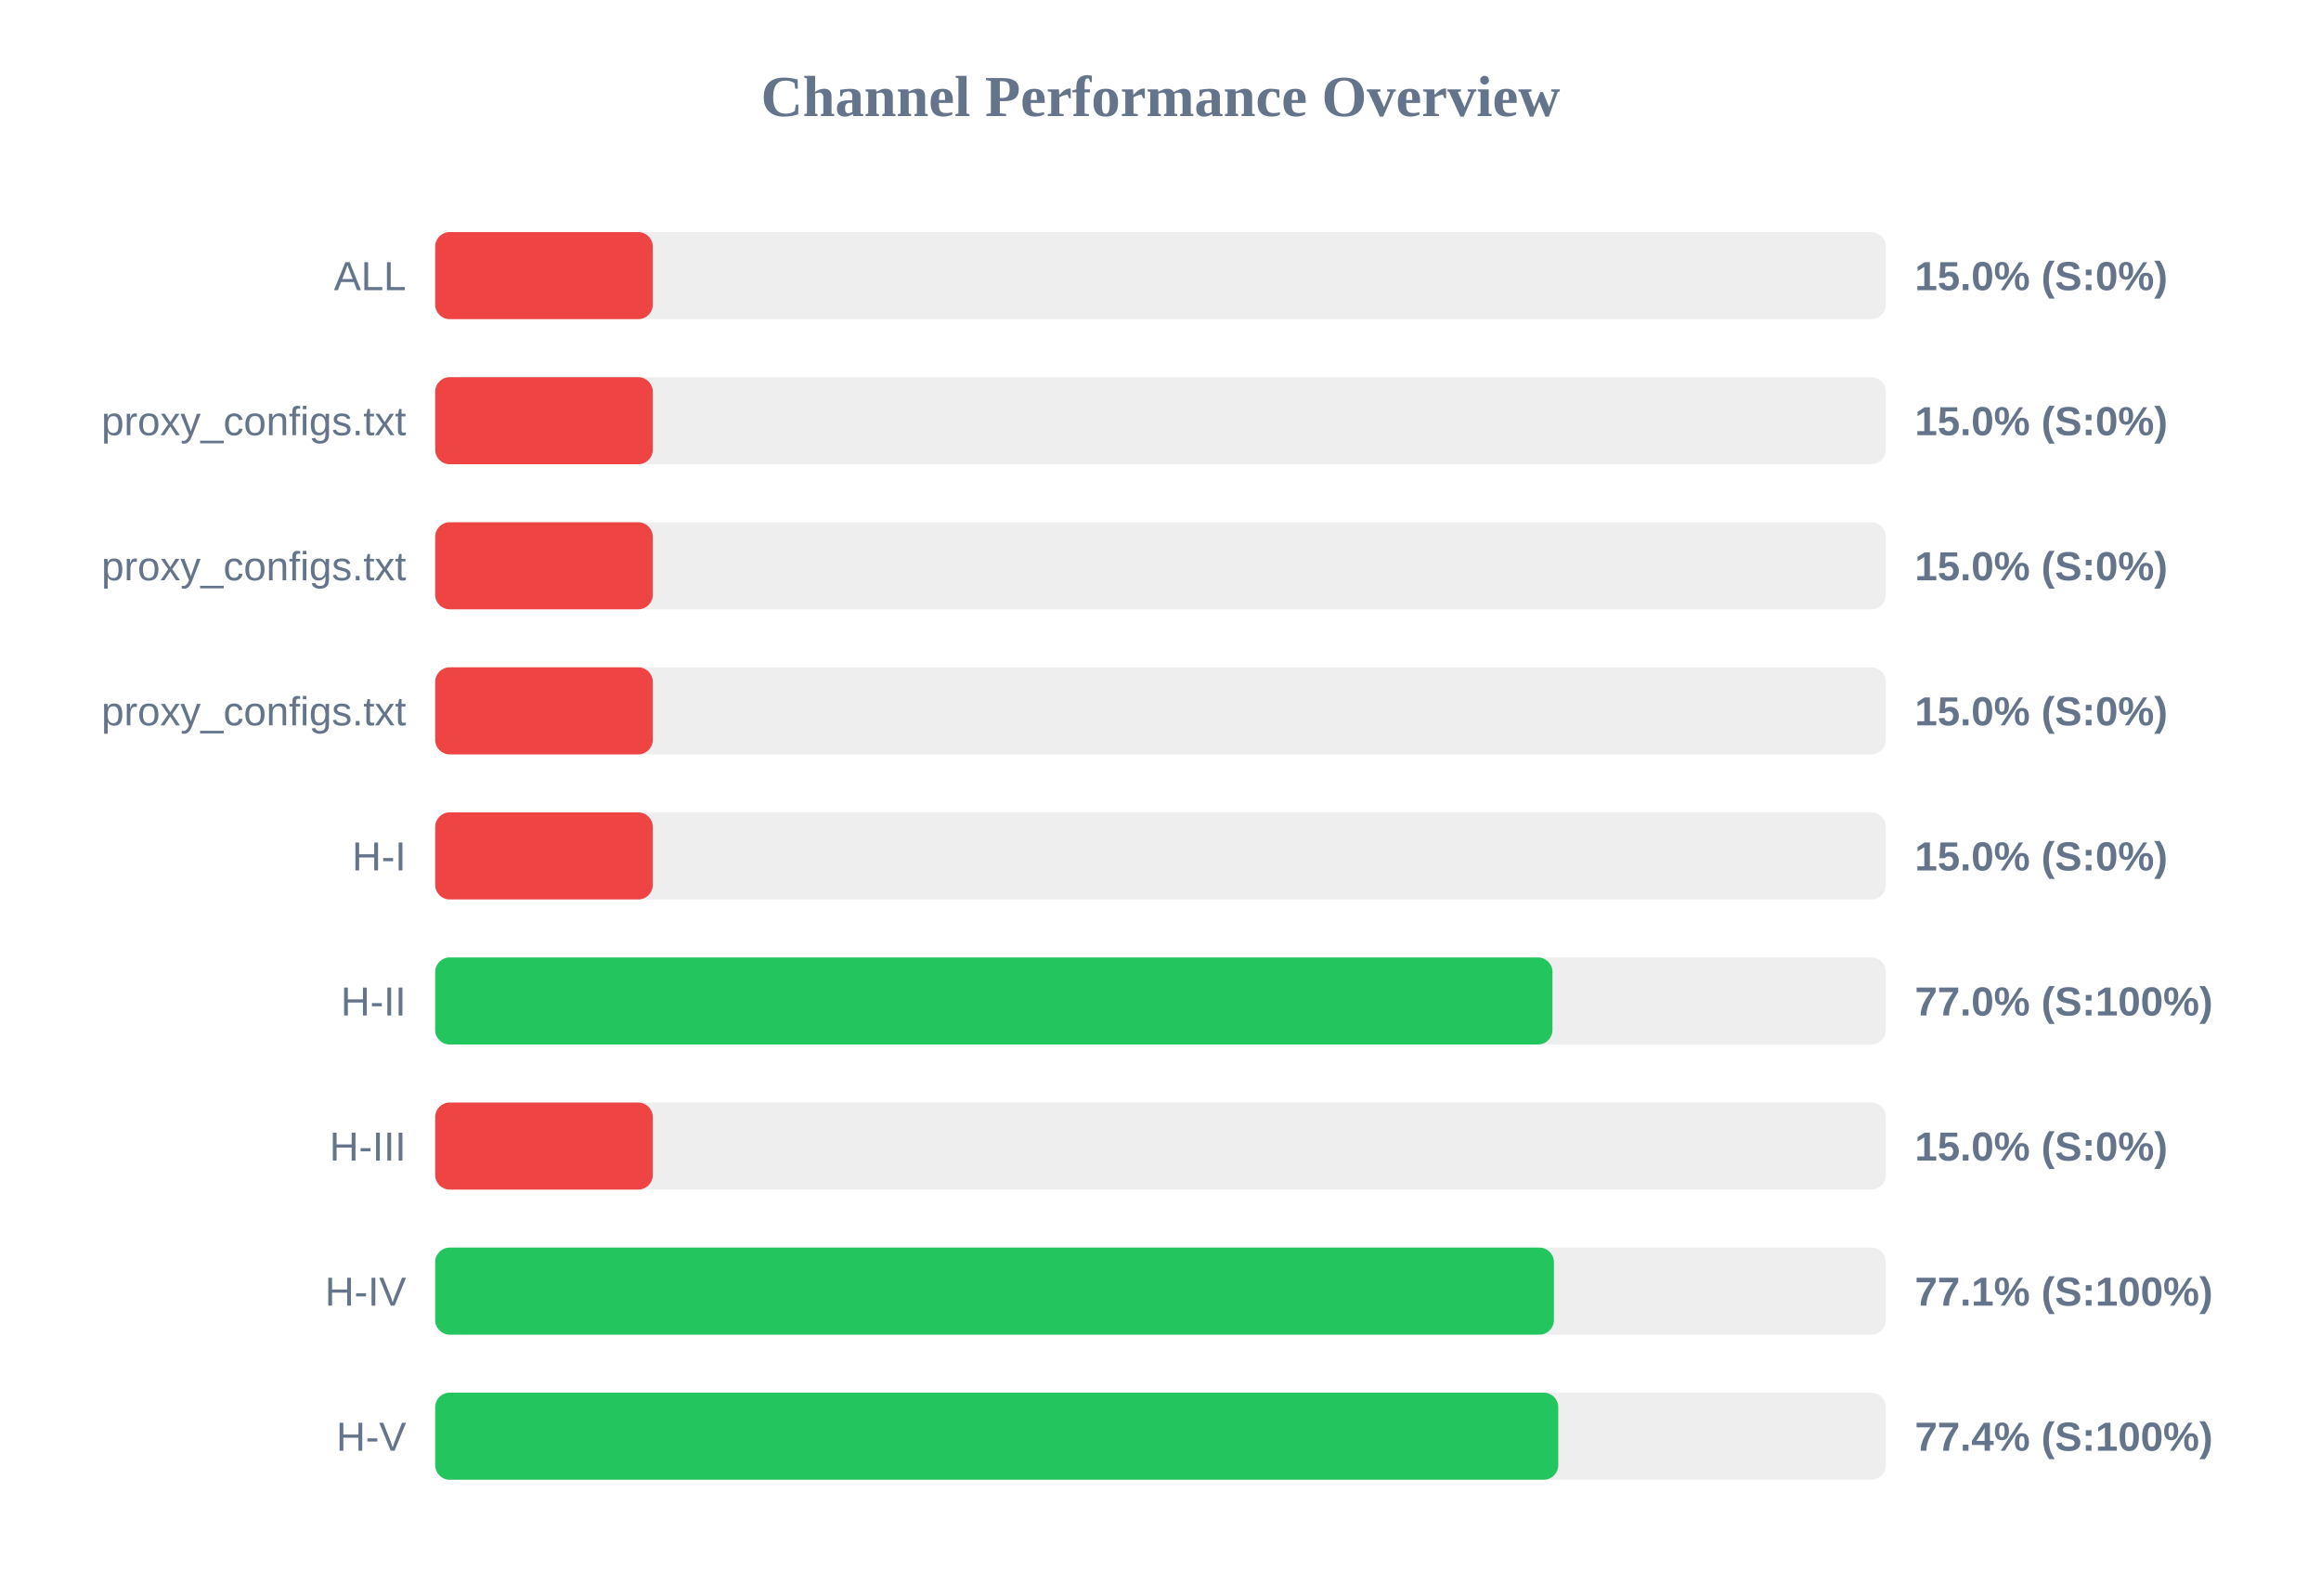
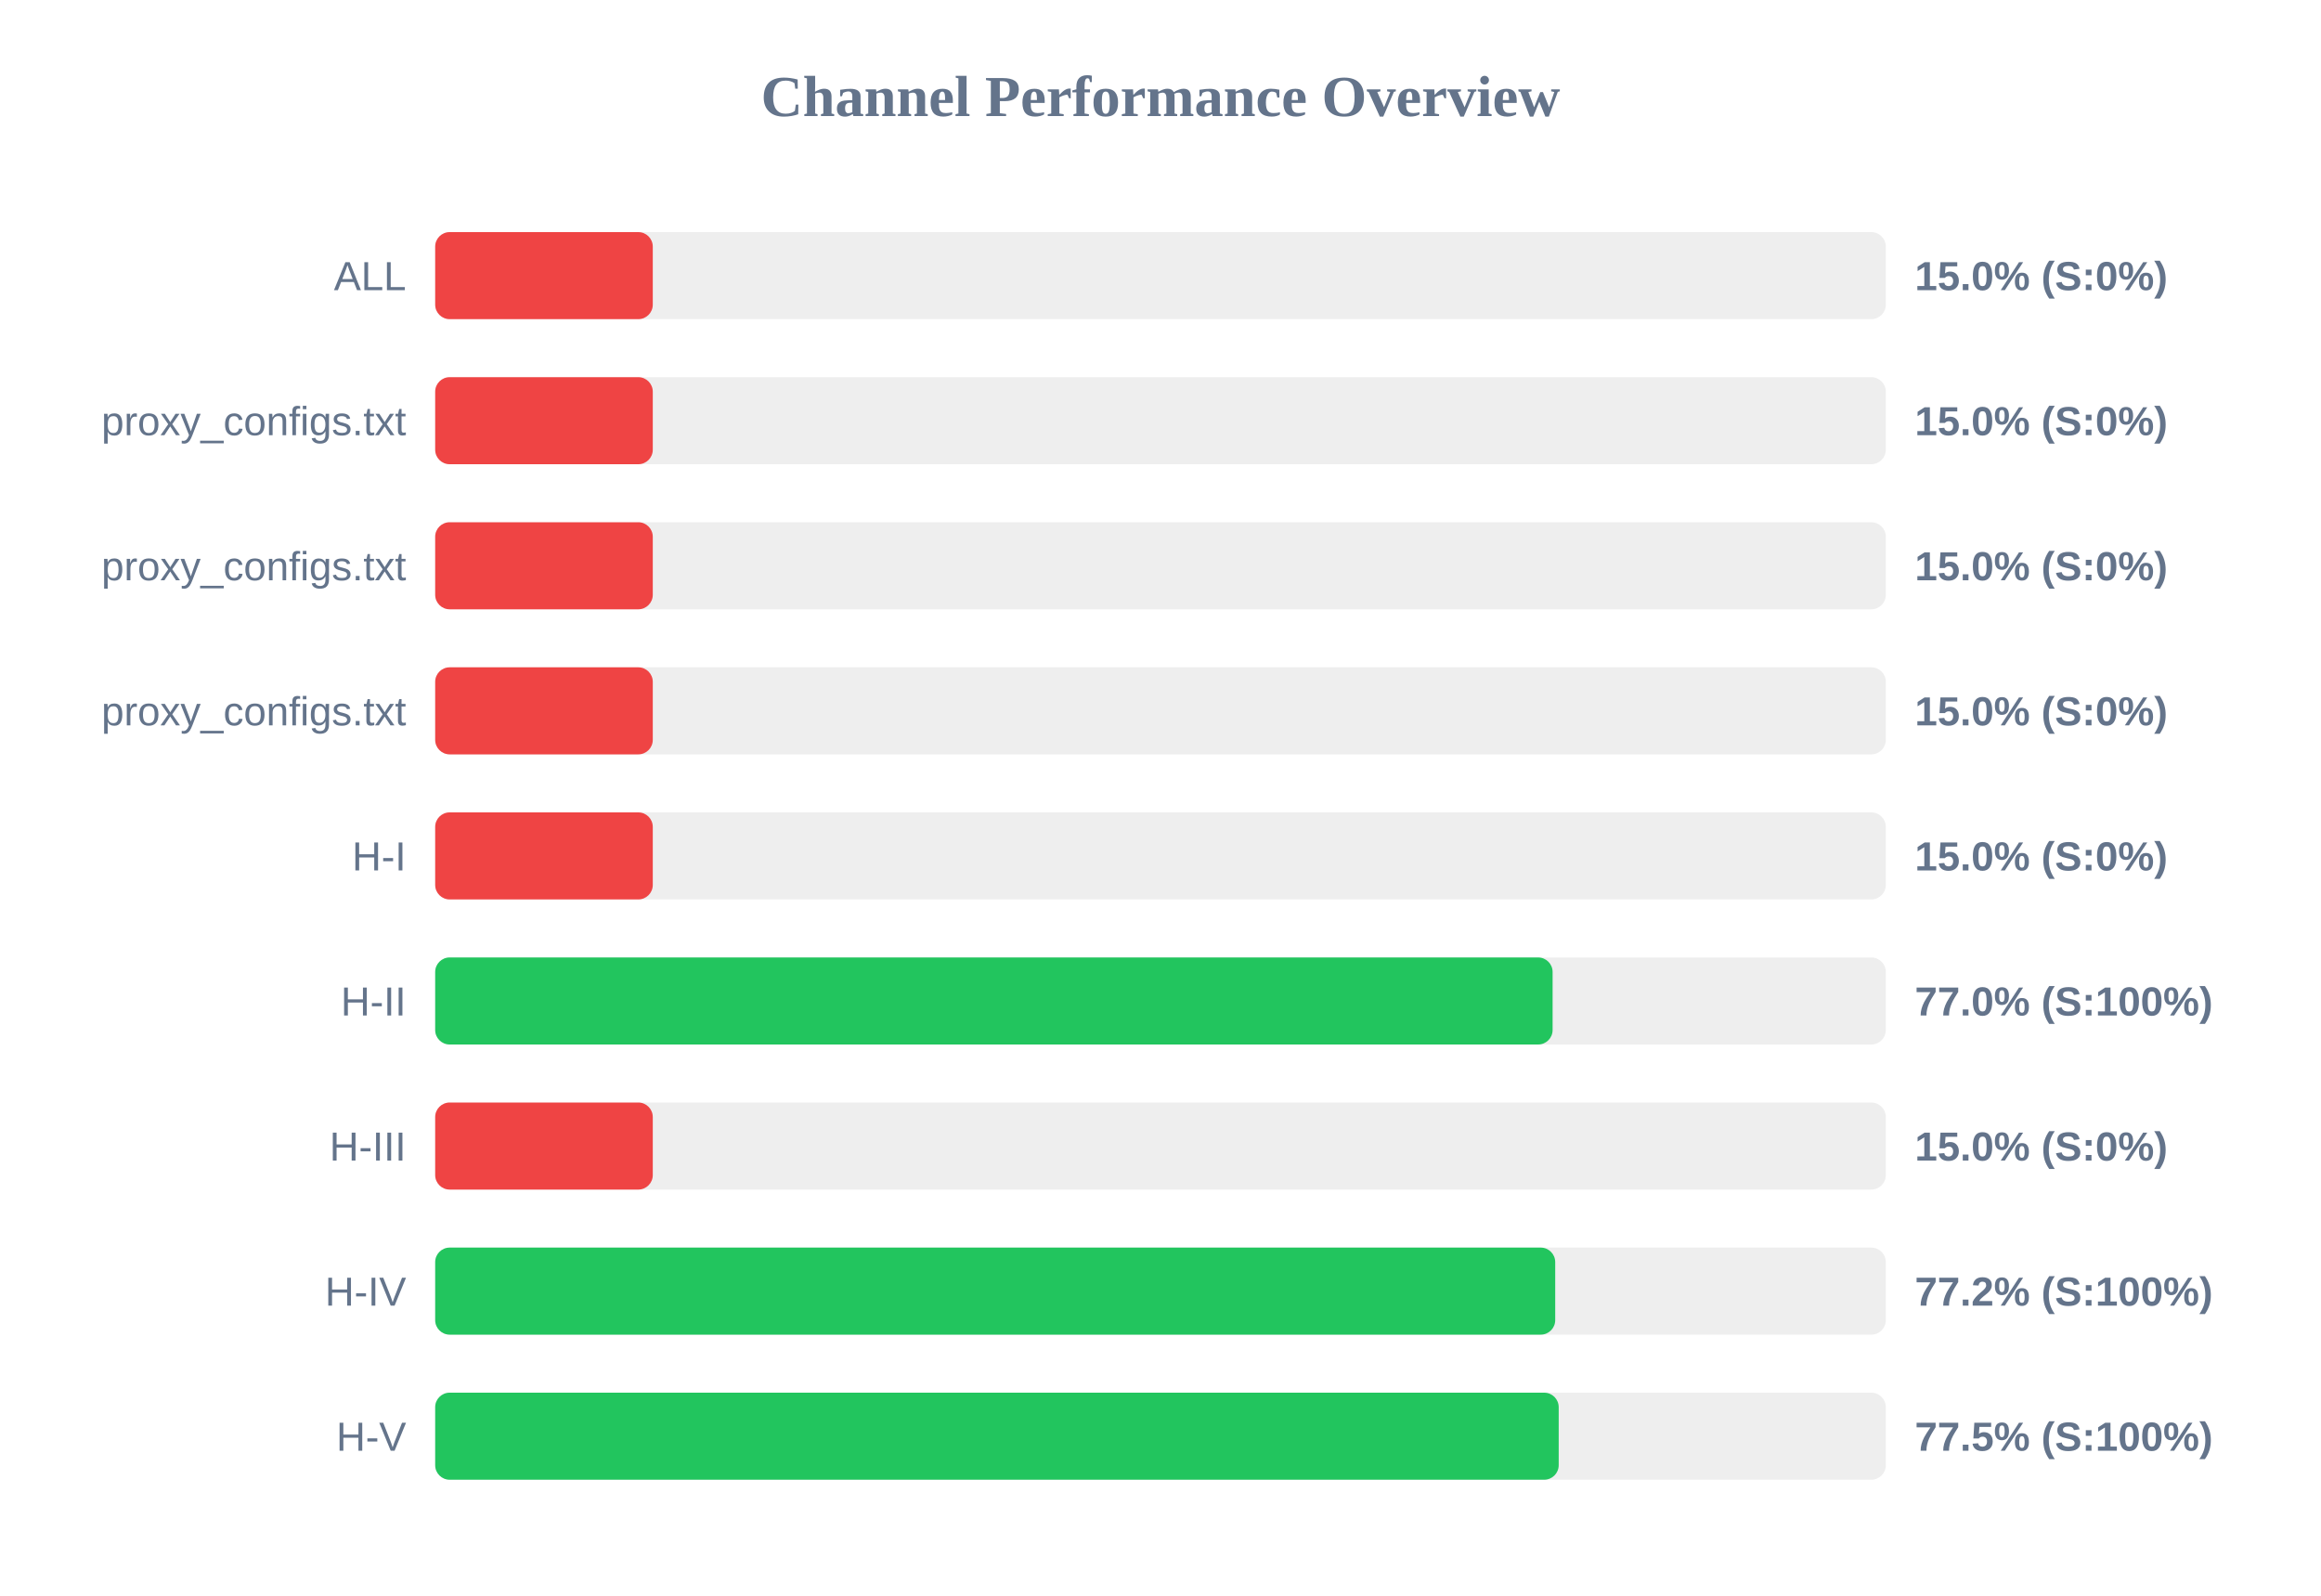
<svg xmlns="http://www.w3.org/2000/svg" width="800" height="550" version="1.1">
  <style>
        .row { font: 14px Arial; fill: #64748b; }
        .score { font: bold 14px Arial; fill: #64748b; }
    </style>
  <text x="400" y="40" text-anchor="middle" font-size="20px" font-weight="bold" fill="#64748b">Channel Performance Overview</text>
  <rect x="150" y="80" width="500" height="30" fill="#eee" rx="5" />
  <rect x="150" y="80" width="75.0" height="30" fill="#ef4444" rx="5" />
  <text x="140" y="100" text-anchor="end" class="row">ALL</text>
  <text x="660" y="100" text-anchor="start" class="score">15.0% (S:0%)</text>
  <rect x="150" y="130" width="500" height="30" fill="#eee" rx="5" />
  <rect x="150" y="130" width="75.0" height="30" fill="#ef4444" rx="5" />
  <text x="140" y="150" text-anchor="end" class="row">proxy_configs.txt</text>
  <text x="660" y="150" text-anchor="start" class="score">15.0% (S:0%)</text>
  <rect x="150" y="180" width="500" height="30" fill="#eee" rx="5" />
  <rect x="150" y="180" width="75.0" height="30" fill="#ef4444" rx="5" />
  <text x="140" y="200" text-anchor="end" class="row">proxy_configs.txt</text>
  <text x="660" y="200" text-anchor="start" class="score">15.0% (S:0%)</text>
  <rect x="150" y="230" width="500" height="30" fill="#eee" rx="5" />
  <rect x="150" y="230" width="75.0" height="30" fill="#ef4444" rx="5" />
  <text x="140" y="250" text-anchor="end" class="row">proxy_configs.txt</text>
  <text x="660" y="250" text-anchor="start" class="score">15.0% (S:0%)</text>
  <rect x="150" y="280" width="500" height="30" fill="#eee" rx="5" />
  <rect x="150" y="280" width="75.0" height="30" fill="#ef4444" rx="5" />
  <text x="140" y="300" text-anchor="end" class="row">H-I</text>
  <text x="660" y="300" text-anchor="start" class="score">15.0% (S:0%)</text>
  <rect x="150" y="330" width="500" height="30" fill="#eee" rx="5" />
-   <rect x="150" y="330" width="385.1" height="30" fill="#22c55e" rx="5" />
+   <rect x="150" y="330" width="385.15" height="30" fill="#22c55e" rx="5" />
  <text x="140" y="350" text-anchor="end" class="row">H-II</text>
  <text x="660" y="350" text-anchor="start" class="score">77.0% (S:100%)</text>
  <rect x="150" y="380" width="500" height="30" fill="#eee" rx="5" />
  <rect x="150" y="380" width="75.0" height="30" fill="#ef4444" rx="5" />
  <text x="140" y="400" text-anchor="end" class="row">H-III</text>
  <text x="660" y="400" text-anchor="start" class="score">15.0% (S:0%)</text>
  <rect x="150" y="430" width="500" height="30" fill="#eee" rx="5" />
-   <rect x="150" y="430" width="385.6" height="30" fill="#22c55e" rx="5" />
+   <rect x="150" y="430" width="386.05" height="30" fill="#22c55e" rx="5" />
  <text x="140" y="450" text-anchor="end" class="row">H-IV</text>
-   <text x="660" y="450" text-anchor="start" class="score">77.1% (S:100%)</text>
+   <text x="660" y="450" text-anchor="start" class="score">77.2% (S:100%)</text>
  <rect x="150" y="480" width="500" height="30" fill="#eee" rx="5" />
-   <rect x="150" y="480" width="387.1" height="30" fill="#22c55e" rx="5" />
+   <rect x="150" y="480" width="387.25" height="30" fill="#22c55e" rx="5" />
  <text x="140" y="500" text-anchor="end" class="row">H-V</text>
-   <text x="660" y="500" text-anchor="start" class="score">77.4% (S:100%)</text>
+   <text x="660" y="500" text-anchor="start" class="score">77.5% (S:100%)</text>
</svg>
